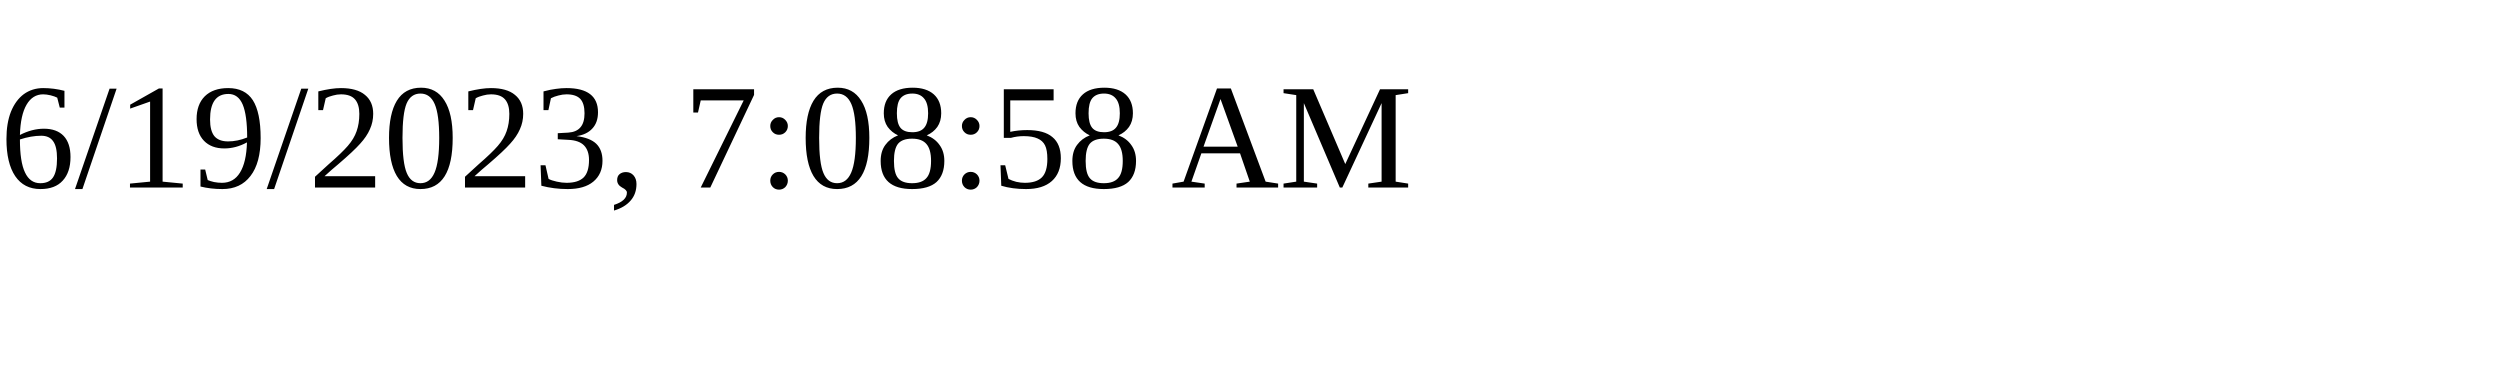
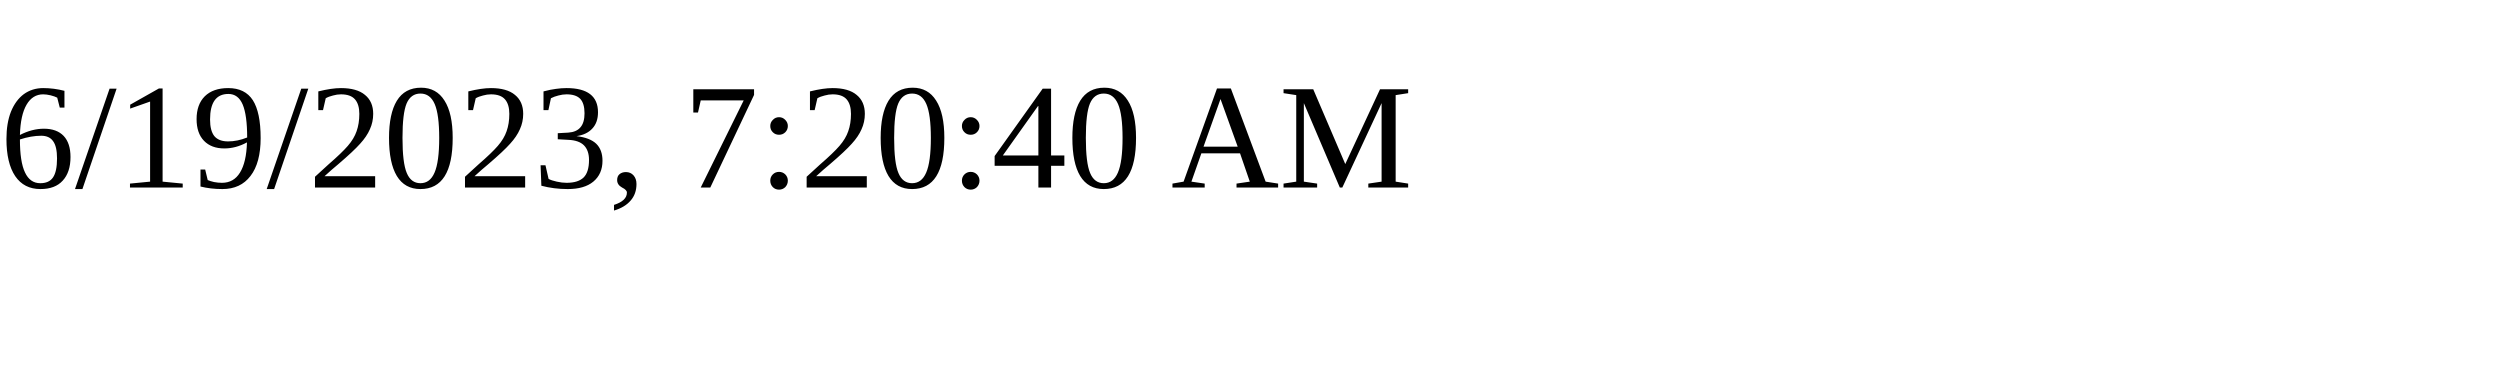
<svg xmlns="http://www.w3.org/2000/svg" height="30" width="200">
-   <text x="0" y="15">6/19/2023, 7:08:58 AM</text>
+   <text x="0" y="15">6/19/2023, 7:20:40 AM</text>
</svg>
